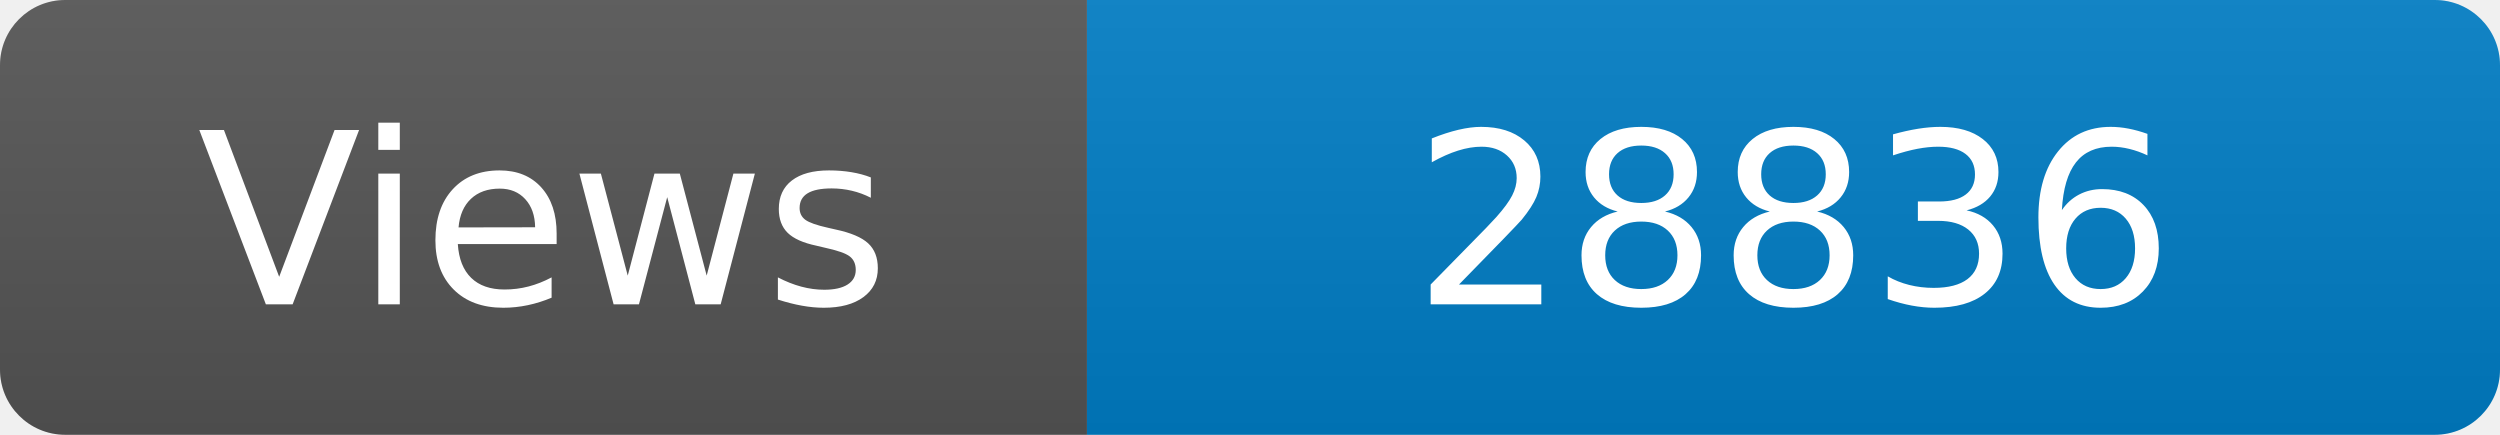
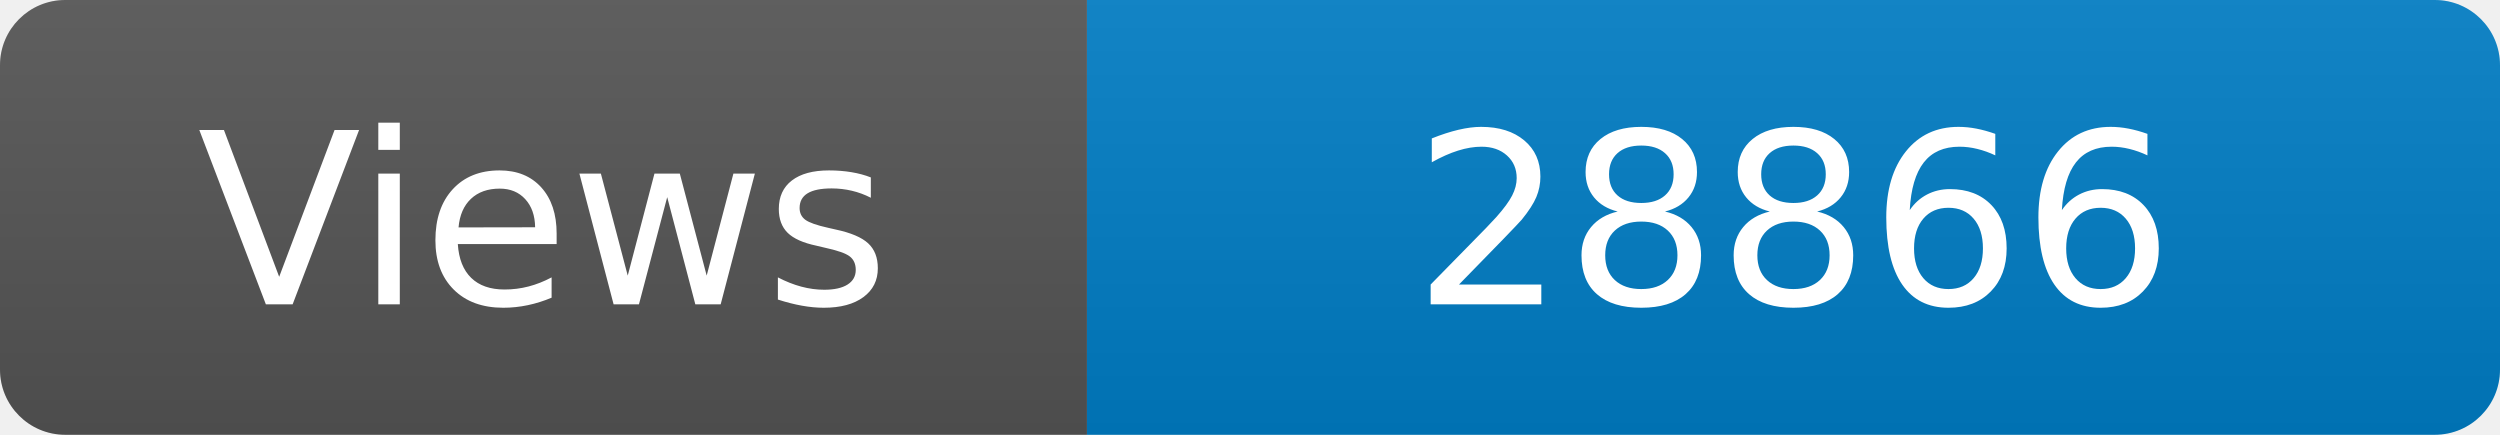
<svg xmlns="http://www.w3.org/2000/svg" width="115" height="20" role="img" aria-label="Maintained?: yes">
  <linearGradient id="s" x2="0" y2="100%">
    <stop offset="0" stop-color="#bbb" stop-opacity=".1" />
    <stop offset="1" stop-opacity=".1" />
  </linearGradient>
  <clipPath id="r">
    <rect width="115" height="20" rx="3" fill="#fff" />
  </clipPath>
  <g clip-path="url(#r)">
    <rect width="50" height="20" fill="#555" />
    <rect x="50" width="160" height="20" fill="#007ec6" />
    <rect width="115" height="20" fill="url(#s)" />
  </g>
  <g fill="#fff" text-anchor="middle" font-family="Verdana,Geneva,DejaVu Sans,sans-serif" font-size="110">
    <text x="250" y="140" transform="scale(.1)" fill="#fff">Views</text>
-     <text x="825" y="140" transform="scale(.1)" fill="#fff">28836</text>
+     <text x="825" y="140" transform="scale(.1)" fill="#fff">28866</text>
  </g>
</svg>
